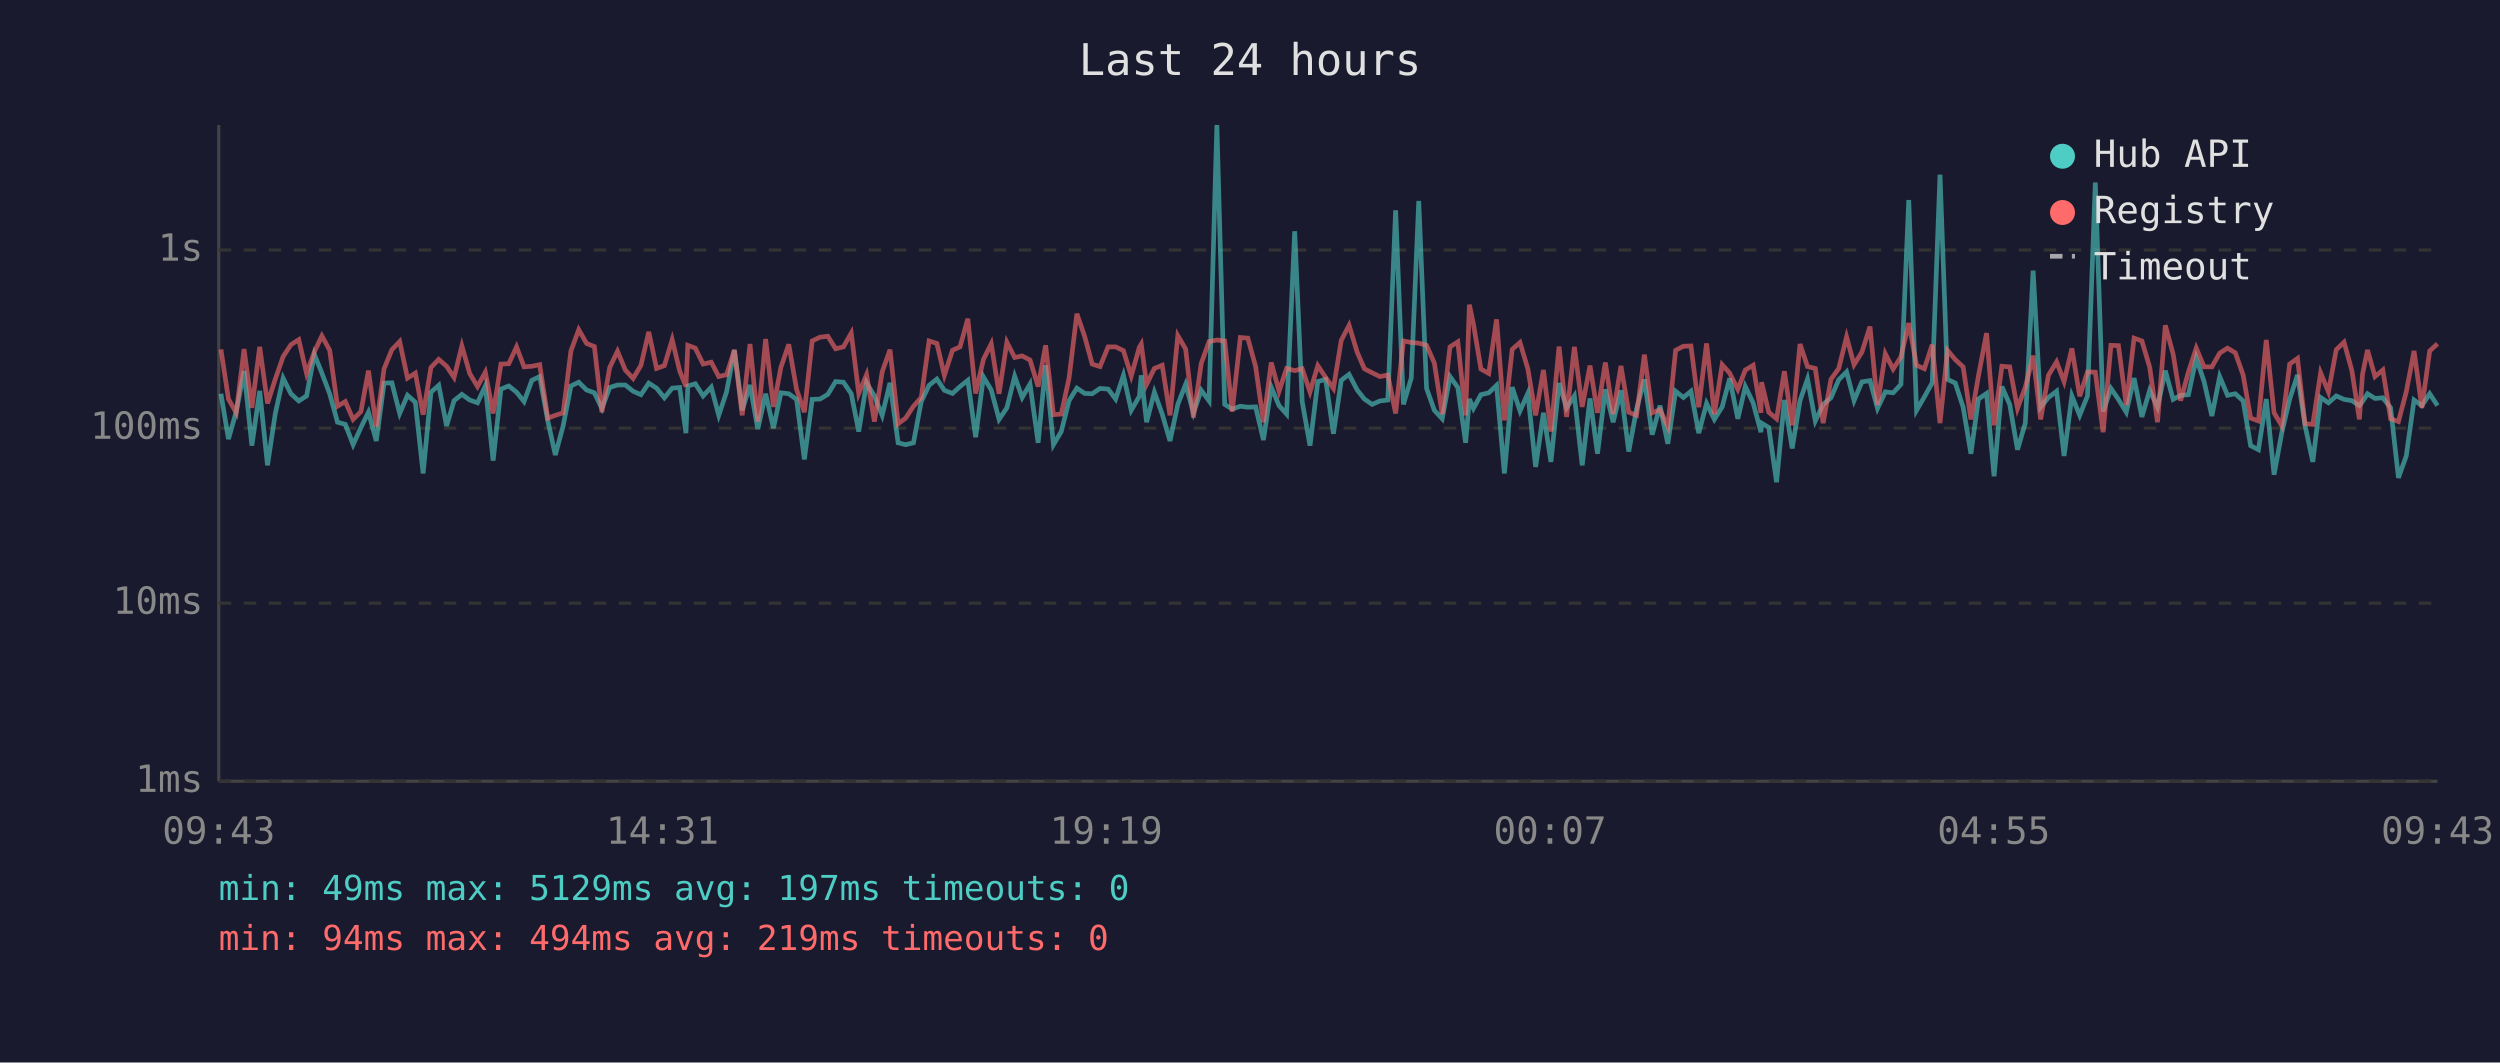
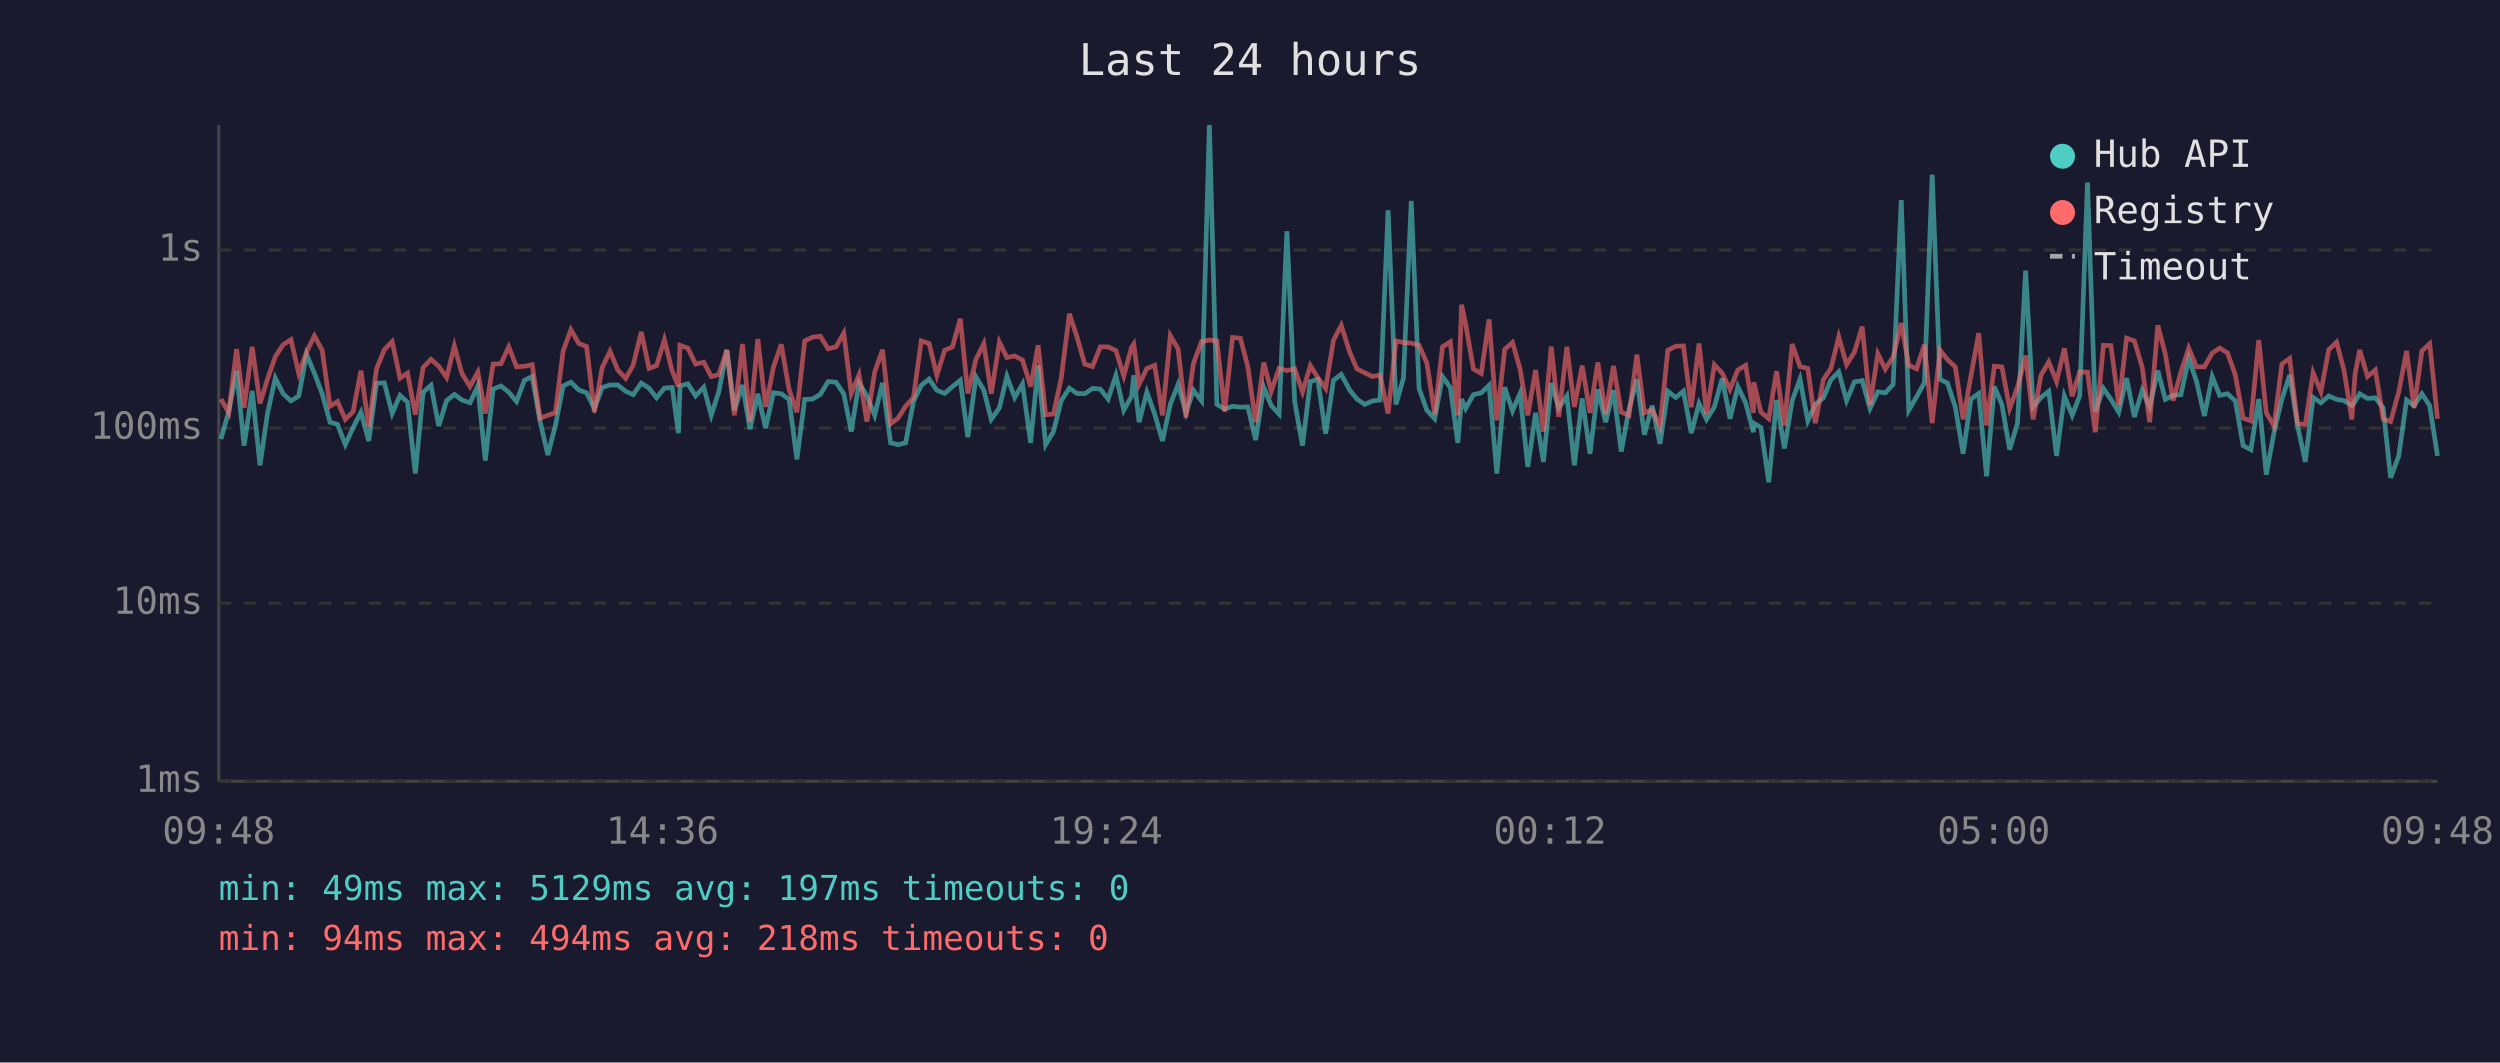
<svg xmlns="http://www.w3.org/2000/svg" viewBox="0 0 800 340" font-family="monospace" font-size="12">
  <rect width="800" height="340" fill="#1a1a2e" />
  <text x="400" y="24" fill="#e0e0e0" font-size="14" text-anchor="middle">Last 24 hours</text>
  <line x1="70" y1="40" x2="70" y2="250" stroke="#444" stroke-width="1" />
  <line x1="70" y1="250" x2="780" y2="250" stroke="#444" stroke-width="1" />
  <line x1="70" y1="250" x2="780" y2="250" stroke="#333" stroke-width="1" stroke-dasharray="4" />
  <text x="65" y="250" fill="#888" text-anchor="end" dominant-baseline="middle">1ms</text>
  <line x1="70" y1="193" x2="780" y2="193" stroke="#333" stroke-width="1" stroke-dasharray="4" />
  <text x="65" y="193" fill="#888" text-anchor="end" dominant-baseline="middle">10ms</text>
  <line x1="70" y1="137" x2="780" y2="137" stroke="#333" stroke-width="1" stroke-dasharray="4" />
  <text x="65" y="137" fill="#888" text-anchor="end" dominant-baseline="middle">100ms</text>
  <line x1="70" y1="80" x2="780" y2="80" stroke="#333" stroke-width="1" stroke-dasharray="4" />
  <text x="65" y="80" fill="#888" text-anchor="end" dominant-baseline="middle">1s</text>
-   <text x="70" y="270" fill="#888" text-anchor="middle">09:43</text>
-   <text x="212" y="270" fill="#888" text-anchor="middle">14:31</text>
-   <text x="354" y="270" fill="#888" text-anchor="middle">19:19</text>
-   <text x="496" y="270" fill="#888" text-anchor="middle">00:07</text>
-   <text x="638" y="270" fill="#888" text-anchor="middle">04:55</text>
-   <text x="780" y="270" fill="#888" text-anchor="middle">09:43</text>
-   <polyline points="70.7,126.0 73.1,140.5 75.6,131.7 78.1,118.7 80.6,142.6 83.1,125.1 85.6,148.9 88.1,132.3 90.6,121.0 93.1,126.0 95.6,128.3 98.1,126.7 100.6,113.4 103.0,119.4 105.5,126.0 108.0,135.1 110.5,135.8 113.0,142.3 115.5,136.8 117.9,131.9 120.4,141.1 122.9,122.6 125.4,122.5 127.9,132.3 130.4,126.5 132.9,128.7 135.4,151.5 137.9,125.5 140.4,123.3 142.9,136.3 145.3,128.2 147.8,126.2 150.3,128.0 152.8,128.9 155.3,123.5 157.8,147.4 160.3,124.5 162.8,123.5 165.3,125.5 167.7,128.5 170.2,121.7 172.7,120.5 175.3,134.7 177.7,145.6 180.2,136.3 182.7,123.5 185.2,122.3 187.7,124.8 190.2,125.7 192.6,130.7 195.1,124.0 197.6,123.2 200.1,123.2 202.6,125.2 205.1,126.3 207.6,122.6 210.1,124.2 212.6,127.3 215.1,124.2 217.5,124.0 219.5,138.6 220.1,123.5 222.5,122.8 225.0,126.7 227.6,123.9 230.0,132.9 232.5,125.4 235.0,112.0 237.5,131.3 240.0,123.2 242.5,137.3 245.0,126.0 247.5,137.0 249.9,125.7 252.4,126.0 254.9,127.8 257.4,147.0 259.9,127.8 262.4,127.7 264.9,126.2 267.4,122.1 269.9,122.3 272.4,126.0 274.8,138.1 277.3,122.5 279.8,126.7 282.3,132.9 284.8,122.5 287.4,141.7 289.8,142.3 292.3,141.7 294.8,128.5 297.3,123.3 299.8,121.3 302.2,124.9 304.8,125.9 307.2,123.7 309.7,121.7 312.2,139.9 314.7,120.6 317.2,124.8 319.7,134.2 322.2,130.5 324.7,120.4 327.1,127.2 329.6,122.9 332.2,141.7 334.6,116.9 337.1,142.3 339.6,138.1 342.1,128.2 344.6,124.2 347.1,125.9 349.5,126.0 352.0,124.3 354.6,124.5 357.0,127.7 359.5,120.1 362.0,131.3 364.6,126.8 365.2,120.1 366.9,135.1 369.4,125.5 371.9,132.5 374.4,141.1 376.9,129.4 379.4,123.0 381.9,132.1 384.4,124.9 386.9,128.3 389.4,40.0 391.9,129.4 394.3,130.9 396.9,130.0 399.3,130.3 401.8,130.2 404.3,140.8 406.8,123.9 409.3,129.8 411.7,132.5 414.3,74.0 416.7,128.5 419.2,142.6 421.7,122.1 424.2,121.4 426.7,138.8 429.2,121.7 431.7,119.8 434.3,124.8 436.6,127.7 439.1,129.4 441.6,128.3 444.1,128.0 446.6,67.3 449.1,129.4 451.6,121.0 454.0,64.3 456.5,124.3 459.0,131.3 461.5,134.0 464.0,120.5 466.5,124.0 469.0,141.7 470.2,127.7 471.5,130.7 473.9,126.3 476.4,125.7 478.9,123.3 481.4,151.5 483.9,123.9 486.4,131.5 488.9,125.9 491.4,149.4 493.9,132.1 496.3,147.8 498.9,122.6 501.3,130.5 503.8,126.7 506.3,148.9 508.8,127.5 511.2,145.2 513.7,124.6 516.2,135.1 518.7,124.9 521.2,144.5 523.7,130.9 526.2,121.4 528.7,139.1 531.2,129.8 533.7,142.0 536.2,125.2 538.7,127.2 541.1,125.2 543.6,138.6 546.1,129.1 548.6,134.2 551.1,130.2 553.5,121.1 556.1,134.0 558.5,123.7 561.0,128.9 563.5,138.3 563.7,135.4 566.0,136.8 568.5,154.3 571.0,128.0 573.5,143.5 576.0,128.2 578.4,121.3 580.9,134.7 583.4,129.4 585.9,127.3 588.4,121.5 590.9,119.0 593.3,128.2 595.8,122.2 598.4,121.8 600.8,130.7 603.3,125.4 605.8,125.7 608.3,123.0 610.8,64.0 613.3,131.3 615.8,127.0 618.3,122.5 620.8,55.9 623.2,121.4 625.7,122.6 628.2,130.3 630.7,145.2 633.1,127.7 635.7,125.9 638.1,152.4 640.6,123.7 643.1,129.4 645.6,143.9 648.1,135.4 650.6,86.6 653.0,130.3 655.5,127.2 658.1,125.2 660.5,145.9 663.0,126.7 665.5,132.9 668.0,126.7 670.5,58.4 673.0,131.7 675.5,124.3 677.9,127.8 680.4,131.9 682.9,121.0 685.4,133.4 687.9,124.9 690.4,130.3 692.9,118.6 695.4,127.8 697.8,126.5 700.3,126.3 702.8,114.6 705.3,122.1 707.8,133.1 710.3,120.5 712.8,126.5 715.3,126.0 717.8,128.3 720.2,142.6 722.7,143.9 725.2,127.7 727.7,151.9 730.2,138.3 732.7,127.7 735.2,120.0 737.6,136.1 740.1,147.8 742.6,127.2 745.1,128.9 747.6,126.7 750.1,127.8 752.6,128.2 755.0,129.8 756.0,128.5 757.6,126.0 760.0,127.5 762.5,127.3 765.0,130.5 767.5,152.9 770.0,145.9 772.5,128.0 775.0,129.8 777.5,126.0 780.0,129.8" fill="none" stroke="#4ecdc4" stroke-width="1.5" opacity="0.6" />
-   <polyline points="70.7,111.8 73.1,127.7 75.6,132.1 78.1,111.7 80.6,130.5 83.1,111.0 85.6,129.1 88.1,121.3 90.6,114.1 93.1,110.3 95.6,108.7 98.1,119.5 100.6,112.6 103.0,107.5 105.5,112.1 108.0,130.0 110.5,128.5 113.0,134.2 115.5,131.7 117.9,118.6 120.4,136.5 122.9,118.0 125.4,111.9 127.9,109.3 130.4,121.0 132.9,119.4 135.4,132.7 137.9,117.6 140.4,115.0 142.9,117.2 145.3,120.8 147.8,110.7 150.3,119.5 152.8,123.7 155.3,119.1 157.8,132.3 160.3,116.5 162.8,116.4 165.3,111.0 167.7,117.4 170.2,117.2 172.7,116.7 175.3,133.8 177.7,132.9 180.2,132.1 182.7,112.3 185.2,105.5 187.7,109.9 190.2,110.9 192.6,131.9 195.1,117.6 197.6,112.4 200.1,118.4 202.6,121.1 205.1,116.9 207.6,106.2 210.1,117.9 212.6,117.0 215.1,108.7 217.5,118.7 219.5,123.7 220.1,110.5 222.5,111.4 225.0,116.5 227.6,115.9 230.0,120.5 232.5,119.9 235.0,112.0 237.5,132.9 240.0,110.1 242.5,134.9 245.0,108.5 247.5,130.2 249.9,117.5 252.4,110.2 254.9,124.6 257.4,131.9 259.9,109.1 262.4,107.9 264.9,107.6 267.4,111.6 269.9,111.0 272.4,106.6 274.8,125.9 277.3,119.9 279.8,134.9 282.3,119.0 284.8,111.9 287.4,135.6 289.8,133.8 292.3,130.0 294.8,127.2 297.3,109.1 299.8,109.9 302.2,120.1 304.8,112.1 307.2,111.0 309.7,102.0 312.2,125.9 314.7,115.0 317.2,110.0 319.7,126.0 322.2,109.5 324.7,114.4 327.1,113.9 329.6,115.2 332.2,123.7 334.6,110.5 337.1,132.7 339.6,132.5 342.1,121.0 344.6,100.4 347.1,107.7 349.5,116.5 352.0,117.3 354.6,111.0 357.0,111.0 359.5,112.2 362.0,120.3 364.6,111.1 365.2,110.1 366.9,123.0 369.4,117.9 371.9,116.9 374.4,132.9 376.9,107.4 379.4,111.7 381.9,133.6 384.4,116.3 386.9,109.3 389.4,108.8 391.9,109.1 394.3,131.7 396.9,108.0 399.3,108.2 401.8,117.3 404.3,135.1 406.8,116.0 409.3,125.2 411.7,117.9 414.3,118.6 416.7,118.0 419.2,125.4 421.7,117.0 424.2,120.8 426.7,124.3 429.2,108.9 431.7,104.1 434.3,112.7 436.6,118.0 439.1,119.3 441.6,120.5 444.1,120.0 446.6,132.3 449.1,109.1 451.6,109.6 454.0,109.8 456.5,110.5 459.0,116.2 461.5,132.5 464.0,111.0 466.5,109.4 469.0,132.9 470.2,97.5 471.5,103.7 473.9,118.1 476.4,119.5 478.9,102.2 481.4,134.5 483.9,111.8 486.4,109.6 488.9,118.0 491.4,132.9 493.9,118.4 496.3,138.1 498.9,110.9 501.3,133.4 503.8,111.0 506.3,130.2 508.8,117.0 511.2,132.1 513.7,116.0 516.2,132.5 518.7,117.1 521.2,131.9 523.7,132.9 526.2,113.5 528.7,132.1 531.2,131.1 533.7,136.5 536.2,112.1 538.7,110.8 541.1,110.7 543.6,130.3 546.1,109.9 548.6,132.5 551.1,116.7 553.5,119.4 556.1,124.6 558.5,118.4 561.0,116.9 563.5,132.1 563.7,122.3 566.0,131.9 568.5,134.0 571.0,118.8 573.5,136.1 576.0,110.1 578.4,117.3 580.9,117.9 583.4,135.4 585.9,121.4 588.4,117.9 590.9,107.8 593.3,116.7 595.8,112.7 598.4,104.5 600.8,129.6 603.3,113.2 605.8,118.1 608.3,114.2 610.8,103.4 613.3,116.9 615.8,118.0 618.3,110.3 620.8,135.4 623.2,112.1 625.7,115.1 628.2,117.4 630.7,134.2 633.1,120.3 635.7,106.6 638.1,136.1 640.6,117.2 643.1,117.4 645.6,130.7 648.1,123.9 650.6,113.8 653.0,134.2 655.5,120.1 658.1,115.8 660.5,122.1 663.0,111.5 665.5,126.8 668.0,119.0 670.5,119.1 673.0,138.3 675.5,110.5 677.9,110.6 680.4,129.6 682.9,108.2 685.4,109.1 687.9,117.5 690.4,135.1 692.9,104.1 695.4,113.3 697.8,128.2 700.3,119.0 702.8,111.4 705.3,117.4 707.8,117.4 710.3,113.0 712.8,111.4 715.3,112.9 717.8,120.0 720.2,133.8 722.7,134.7 725.2,108.8 727.7,132.1 730.2,136.3 732.7,116.5 735.2,114.7 737.6,135.6 740.1,135.8 742.6,119.3 745.1,125.4 747.6,111.9 750.1,109.5 752.6,118.6 755.0,134.2 756.0,119.8 757.6,112.0 760.0,120.5 762.5,118.4 765.0,134.0 767.5,134.9 770.0,125.4 772.5,112.3 775.0,130.5 777.5,112.3 780.0,110.0" fill="none" stroke="#ff6b6b" stroke-width="1.5" opacity="0.6" />
+   <text x="70" y="270" fill="#888" text-anchor="middle">09:48</text>
+   <text x="212" y="270" fill="#888" text-anchor="middle">14:36</text>
+   <text x="354" y="270" fill="#888" text-anchor="middle">19:24</text>
+   <text x="496" y="270" fill="#888" text-anchor="middle">00:12</text>
+   <text x="638" y="270" fill="#888" text-anchor="middle">05:00</text>
+   <text x="780" y="270" fill="#888" text-anchor="middle">09:48</text>
+   <polyline points="70.7,140.5 73.2,131.7 75.7,118.7 78.1,142.6 80.7,125.1 83.2,148.9 85.6,132.3 88.1,121.0 90.6,126.0 93.1,128.3 95.6,126.7 98.1,113.4 100.6,119.4 103.1,126.0 105.6,135.1 108.0,135.8 110.5,142.3 113.0,136.8 115.5,131.9 118.0,141.1 120.5,122.6 123.0,122.5 125.5,132.3 128.0,126.5 130.4,128.7 132.9,151.5 135.4,125.5 137.9,123.3 140.4,136.3 142.9,128.2 145.4,126.2 147.8,128.0 150.4,128.9 152.9,123.5 155.3,147.4 157.8,124.5 160.3,123.5 162.8,125.5 165.3,128.5 167.8,121.7 170.3,120.5 172.8,134.7 175.3,145.6 177.7,136.3 180.2,123.5 182.7,122.3 185.2,124.8 187.7,125.7 190.2,130.7 192.7,124.0 195.2,123.2 197.7,123.2 200.2,125.2 202.6,126.3 205.2,122.6 207.7,124.2 210.1,127.3 212.6,124.2 215.1,124.0 217.1,138.6 217.6,123.5 220.1,122.8 222.6,126.7 225.2,123.9 227.6,132.9 230.0,125.4 232.6,112.0 235.0,131.3 237.6,123.2 240.0,137.3 242.5,126.0 245.0,137.0 247.5,125.7 250.0,126.0 252.5,127.8 255.0,147.0 257.5,127.8 260.0,127.7 262.5,126.2 265.0,122.1 267.5,122.3 270.0,126.0 272.4,138.1 274.9,122.5 277.4,126.7 279.9,132.9 282.4,122.5 285.0,141.7 287.4,142.3 289.8,141.7 292.3,128.5 294.8,123.3 297.3,121.3 299.8,124.9 302.3,125.9 304.8,123.7 307.3,121.7 309.7,139.9 312.3,120.6 314.8,124.8 317.2,134.2 319.8,130.5 322.2,120.4 324.7,127.2 327.2,122.9 329.8,141.7 332.2,116.9 334.6,142.3 337.1,138.1 339.6,128.2 342.2,124.2 344.6,125.9 347.1,126.0 349.6,124.3 352.1,124.5 354.6,127.7 357.1,120.1 359.6,131.3 362.1,126.8 362.8,120.1 364.5,135.1 367.0,125.5 369.5,132.5 372.0,141.1 374.5,129.4 377.0,123.0 379.5,132.1 381.9,124.9 384.5,128.3 387.0,40.0 389.4,129.4 391.9,130.9 394.4,130.0 396.9,130.3 399.3,130.2 401.8,140.8 404.4,123.9 406.8,129.8 409.3,132.5 411.8,74.0 414.3,128.5 416.8,142.6 419.3,122.1 421.7,121.4 424.2,138.8 426.7,121.7 429.2,119.8 431.9,124.8 434.2,127.7 436.7,129.4 439.2,128.3 441.6,128.0 444.2,67.3 446.7,129.4 449.1,121.0 451.6,64.3 454.1,124.3 456.6,131.3 459.1,134.0 461.6,120.5 464.1,124.0 466.5,141.7 467.7,127.7 469.0,130.7 471.5,126.3 474.0,125.7 476.5,123.3 479.0,151.5 481.5,123.9 484.0,131.5 486.4,125.9 488.9,149.4 491.4,132.1 493.9,147.8 496.4,122.6 498.8,130.5 501.4,126.7 503.8,148.9 506.3,127.5 508.8,145.2 511.3,124.6 513.8,135.1 516.3,124.9 518.8,144.5 521.3,130.9 523.8,121.4 526.2,139.1 528.7,129.8 531.2,142.0 533.7,125.2 536.2,127.2 538.7,125.2 541.2,138.6 543.7,129.1 546.1,134.2 548.6,130.2 551.1,121.1 553.6,134.0 556.1,123.7 558.6,128.9 561.1,138.3 561.2,135.4 563.5,136.8 566.0,154.3 568.5,128.0 571.0,143.5 573.5,128.2 576.0,121.3 578.5,134.7 580.9,129.4 583.5,127.3 585.9,121.5 588.4,119.0 590.9,128.2 593.4,122.2 595.9,121.8 598.4,130.7 600.9,125.4 603.3,125.7 605.8,123.0 608.4,64.0 610.8,131.3 613.3,127.0 615.8,122.5 618.3,55.9 620.8,121.4 623.2,122.6 625.7,130.3 628.2,145.2 630.7,127.7 633.2,125.9 635.7,152.4 638.2,123.7 640.6,129.4 643.1,143.9 645.6,135.4 648.2,86.6 650.6,130.3 653.1,127.2 655.6,125.2 658.1,145.9 660.6,126.7 663.1,132.9 665.5,126.7 668.0,58.4 670.5,131.7 673.1,124.3 675.5,127.8 678.0,131.9 680.5,121.0 683.0,133.4 685.5,124.9 687.9,130.3 690.5,118.6 692.9,127.8 695.4,126.5 697.9,126.3 700.4,114.6 702.9,122.1 705.4,133.1 707.9,120.5 710.3,126.5 712.8,126.0 715.3,128.3 717.8,142.6 720.3,143.9 722.8,127.7 725.2,151.9 727.7,138.3 730.2,127.7 732.7,120.0 735.2,136.1 737.7,147.8 740.2,127.2 742.7,128.9 745.2,126.7 747.7,127.8 750.1,128.2 752.6,129.8 753.6,128.5 755.1,126.0 757.6,127.5 760.1,127.3 762.6,130.5 765.0,152.9 767.6,145.9 770.1,128.0 772.5,129.8 775.0,126.0 777.5,129.8 780.0,145.9" fill="none" stroke="#4ecdc4" stroke-width="1.5" opacity="0.6" />
+   <polyline points="70.7,127.7 73.2,132.1 75.7,111.7 78.1,130.5 80.7,111.0 83.2,129.1 85.6,121.3 88.1,114.1 90.6,110.3 93.1,108.7 95.6,119.5 98.1,112.6 100.6,107.5 103.1,112.1 105.6,130.0 108.0,128.5 110.5,134.2 113.0,131.7 115.5,118.6 118.0,136.5 120.5,118.0 123.0,111.9 125.5,109.3 128.0,121.0 130.4,119.4 132.9,132.7 135.4,117.6 137.9,115.0 140.4,117.2 142.9,120.8 145.4,110.7 147.8,119.5 150.4,123.7 152.9,119.1 155.3,132.3 157.8,116.5 160.3,116.4 162.8,111.0 165.3,117.4 167.8,117.2 170.3,116.7 172.8,133.8 175.3,132.9 177.7,132.1 180.2,112.3 182.7,105.5 185.2,109.9 187.7,110.9 190.2,131.9 192.7,117.6 195.2,112.4 197.7,118.4 200.2,121.1 202.6,116.9 205.2,106.2 207.7,117.9 210.1,117.0 212.6,108.7 215.1,118.7 217.1,123.7 217.6,110.5 220.1,111.4 222.6,116.5 225.2,115.9 227.6,120.5 230.0,119.9 232.6,112.0 235.0,132.9 237.6,110.1 240.0,134.9 242.5,108.5 245.0,130.2 247.5,117.5 250.0,110.2 252.5,124.6 255.0,131.9 257.5,109.1 260.0,107.9 262.5,107.6 265.0,111.6 267.5,111.0 270.0,106.6 272.4,125.9 274.9,119.9 277.4,134.9 279.9,119.0 282.4,111.9 285.0,135.6 287.4,133.8 289.8,130.0 292.3,127.2 294.8,109.1 297.3,109.9 299.8,120.1 302.3,112.1 304.8,111.0 307.3,102.0 309.7,125.9 312.3,115.0 314.8,110.0 317.2,126.0 319.8,109.5 322.2,114.4 324.7,113.9 327.2,115.2 329.8,123.7 332.2,110.5 334.6,132.7 337.1,132.5 339.6,121.0 342.2,100.4 344.6,107.7 347.1,116.5 349.6,117.3 352.1,111.0 354.6,111.0 357.1,112.2 359.6,120.3 362.1,111.1 362.8,110.1 364.5,123.0 367.0,117.9 369.5,116.9 372.0,132.9 374.5,107.4 377.0,111.7 379.5,133.6 381.9,116.3 384.5,109.3 387.0,108.8 389.4,109.1 391.9,131.7 394.4,108.0 396.9,108.2 399.3,117.3 401.8,135.1 404.4,116.0 406.8,125.2 409.3,117.9 411.8,118.6 414.3,118.0 416.8,125.4 419.3,117.0 421.7,120.8 424.2,124.3 426.7,108.9 429.2,104.1 431.9,112.7 434.2,118.0 436.7,119.3 439.2,120.5 441.6,120.0 444.2,132.3 446.7,109.1 449.1,109.6 451.6,109.8 454.1,110.5 456.6,116.2 459.1,132.5 461.6,111.0 464.1,109.4 466.5,132.9 467.7,97.5 469.0,103.7 471.5,118.1 474.0,119.5 476.5,102.2 479.0,134.5 481.5,111.8 484.0,109.6 486.4,118.0 488.9,132.9 491.4,118.4 493.9,138.1 496.4,110.9 498.8,133.4 501.4,111.0 503.8,130.2 506.3,117.0 508.8,132.1 511.3,116.0 513.8,132.5 516.3,117.1 518.8,131.9 521.3,132.9 523.8,113.5 526.2,132.1 528.7,131.1 531.2,136.5 533.7,112.1 536.2,110.8 538.7,110.7 541.2,130.3 543.7,109.9 546.1,132.5 548.6,116.7 551.1,119.4 553.6,124.6 556.1,118.4 558.6,116.9 561.1,132.1 561.2,122.3 563.5,131.9 566.0,134.0 568.5,118.8 571.0,136.1 573.5,110.1 576.0,117.3 578.5,117.9 580.9,135.4 583.5,121.4 585.9,117.9 588.4,107.8 590.9,116.7 593.4,112.7 595.9,104.5 598.4,129.6 600.9,113.2 603.3,118.1 605.8,114.2 608.4,103.4 610.8,116.9 613.3,118.0 615.8,110.3 618.3,135.4 620.8,112.1 623.2,115.1 625.7,117.4 628.2,134.2 630.7,120.3 633.2,106.6 635.7,136.1 638.2,117.2 640.6,117.4 643.1,130.7 645.6,123.9 648.2,113.8 650.6,134.2 653.1,120.1 655.6,115.8 658.1,122.1 660.6,111.5 663.1,126.8 665.5,119.0 668.0,119.1 670.5,138.3 673.1,110.5 675.5,110.6 678.0,129.6 680.5,108.2 683.0,109.1 685.5,117.5 687.9,135.1 690.5,104.1 692.9,113.3 695.4,128.2 697.9,119.0 700.4,111.4 702.9,117.4 705.4,117.4 707.9,113.0 710.3,111.4 712.8,112.9 715.3,120.0 717.8,133.8 720.3,134.7 722.8,108.8 725.2,132.1 727.7,136.3 730.2,116.5 732.7,114.7 735.2,135.6 737.7,135.8 740.2,119.3 742.7,125.4 745.2,111.9 747.7,109.5 750.1,118.6 752.6,134.2 753.6,119.8 755.1,112.0 757.6,120.5 760.1,118.4 762.6,134.0 765.0,134.9 767.6,125.4 770.1,112.3 772.5,130.5 775.0,112.3 777.5,110.0 780.0,134.0" fill="none" stroke="#ff6b6b" stroke-width="1.5" opacity="0.6" />
  <circle cx="660" cy="50" r="4" fill="#4ecdc4" />
  <text x="670" y="50" fill="#e0e0e0" dominant-baseline="middle">Hub API</text>
  <circle cx="660" cy="68" r="4" fill="#ff6b6b" />
  <text x="670" y="68" fill="#e0e0e0" dominant-baseline="middle">Registry</text>
  <line x1="656" y1="82" x2="664" y2="82" stroke="#e0e0e0" stroke-width="1.5" stroke-dasharray="4,3" opacity="0.7" />
  <text x="670" y="86" fill="#e0e0e0" dominant-baseline="middle">Timeout</text>
  <text x="70" y="288" fill="#4ecdc4" font-size="11">min: 49ms  max: 5129ms  avg: 197ms  timeouts: 0</text>
-   <text x="70" y="304" fill="#ff6b6b" font-size="11">min: 94ms  max: 494ms  avg: 219ms  timeouts: 0</text>
+   <text x="70" y="304" fill="#ff6b6b" font-size="11">min: 94ms  max: 494ms  avg: 218ms  timeouts: 0</text>
</svg>
